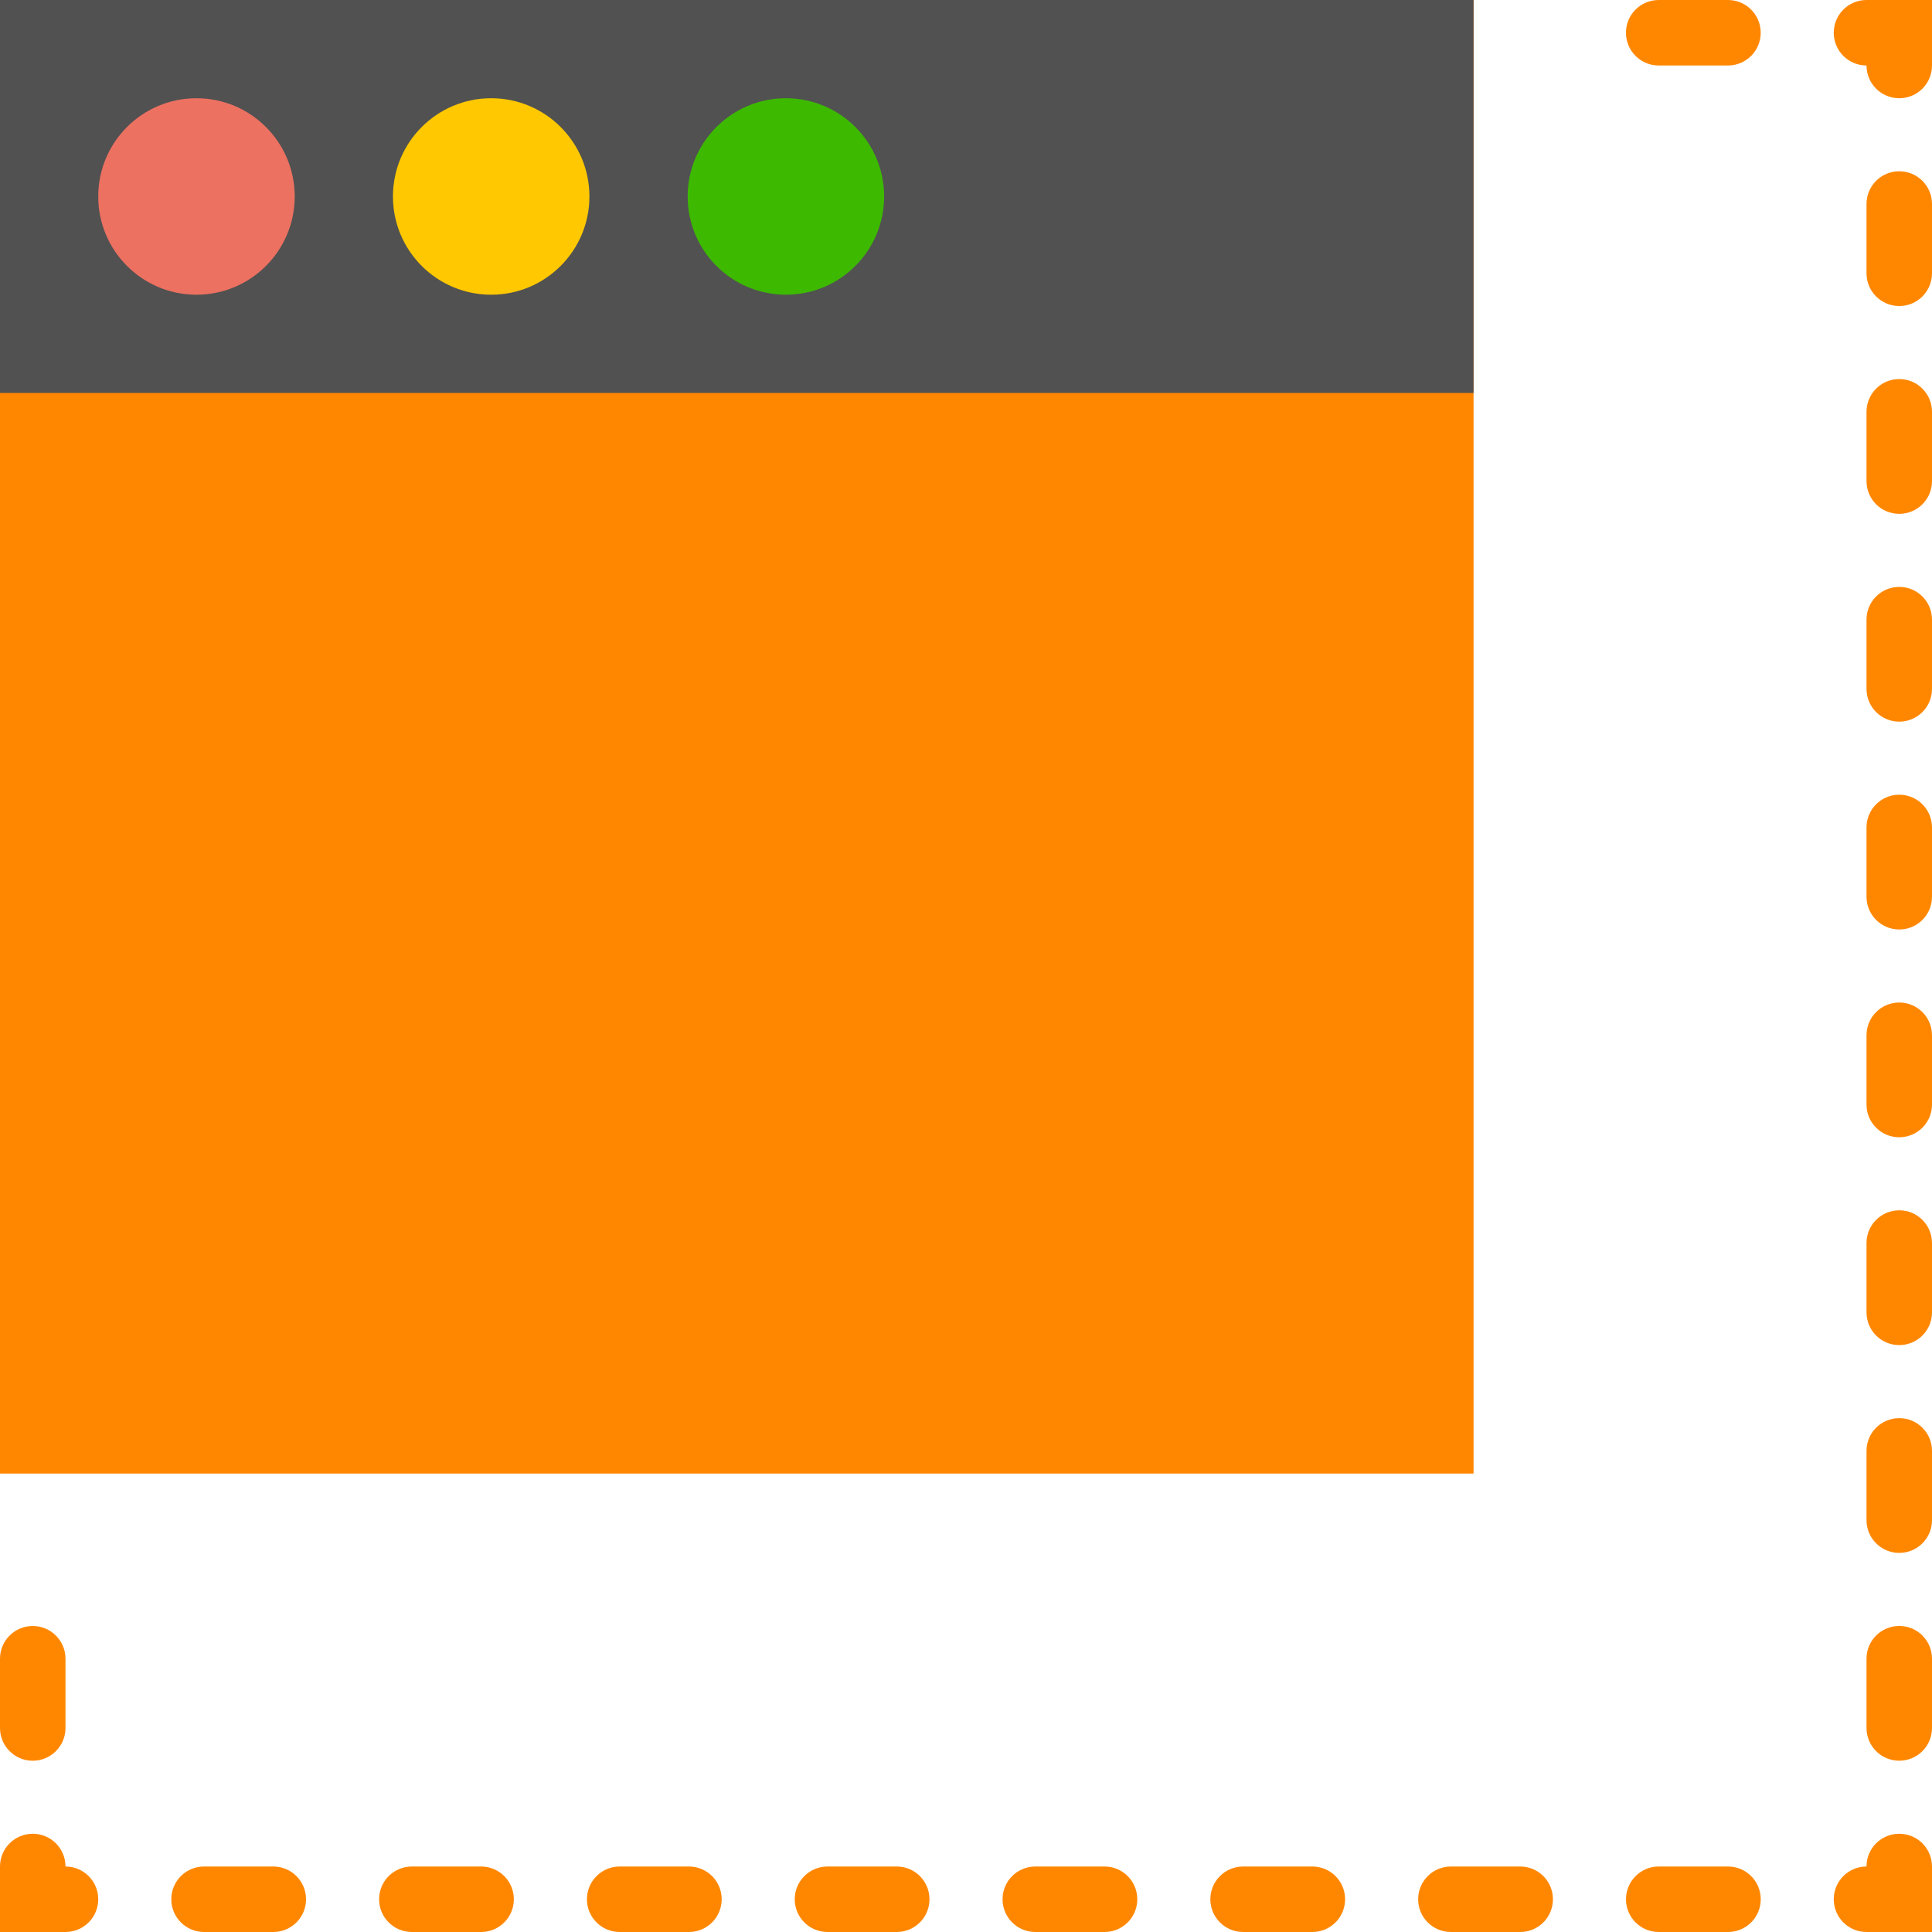
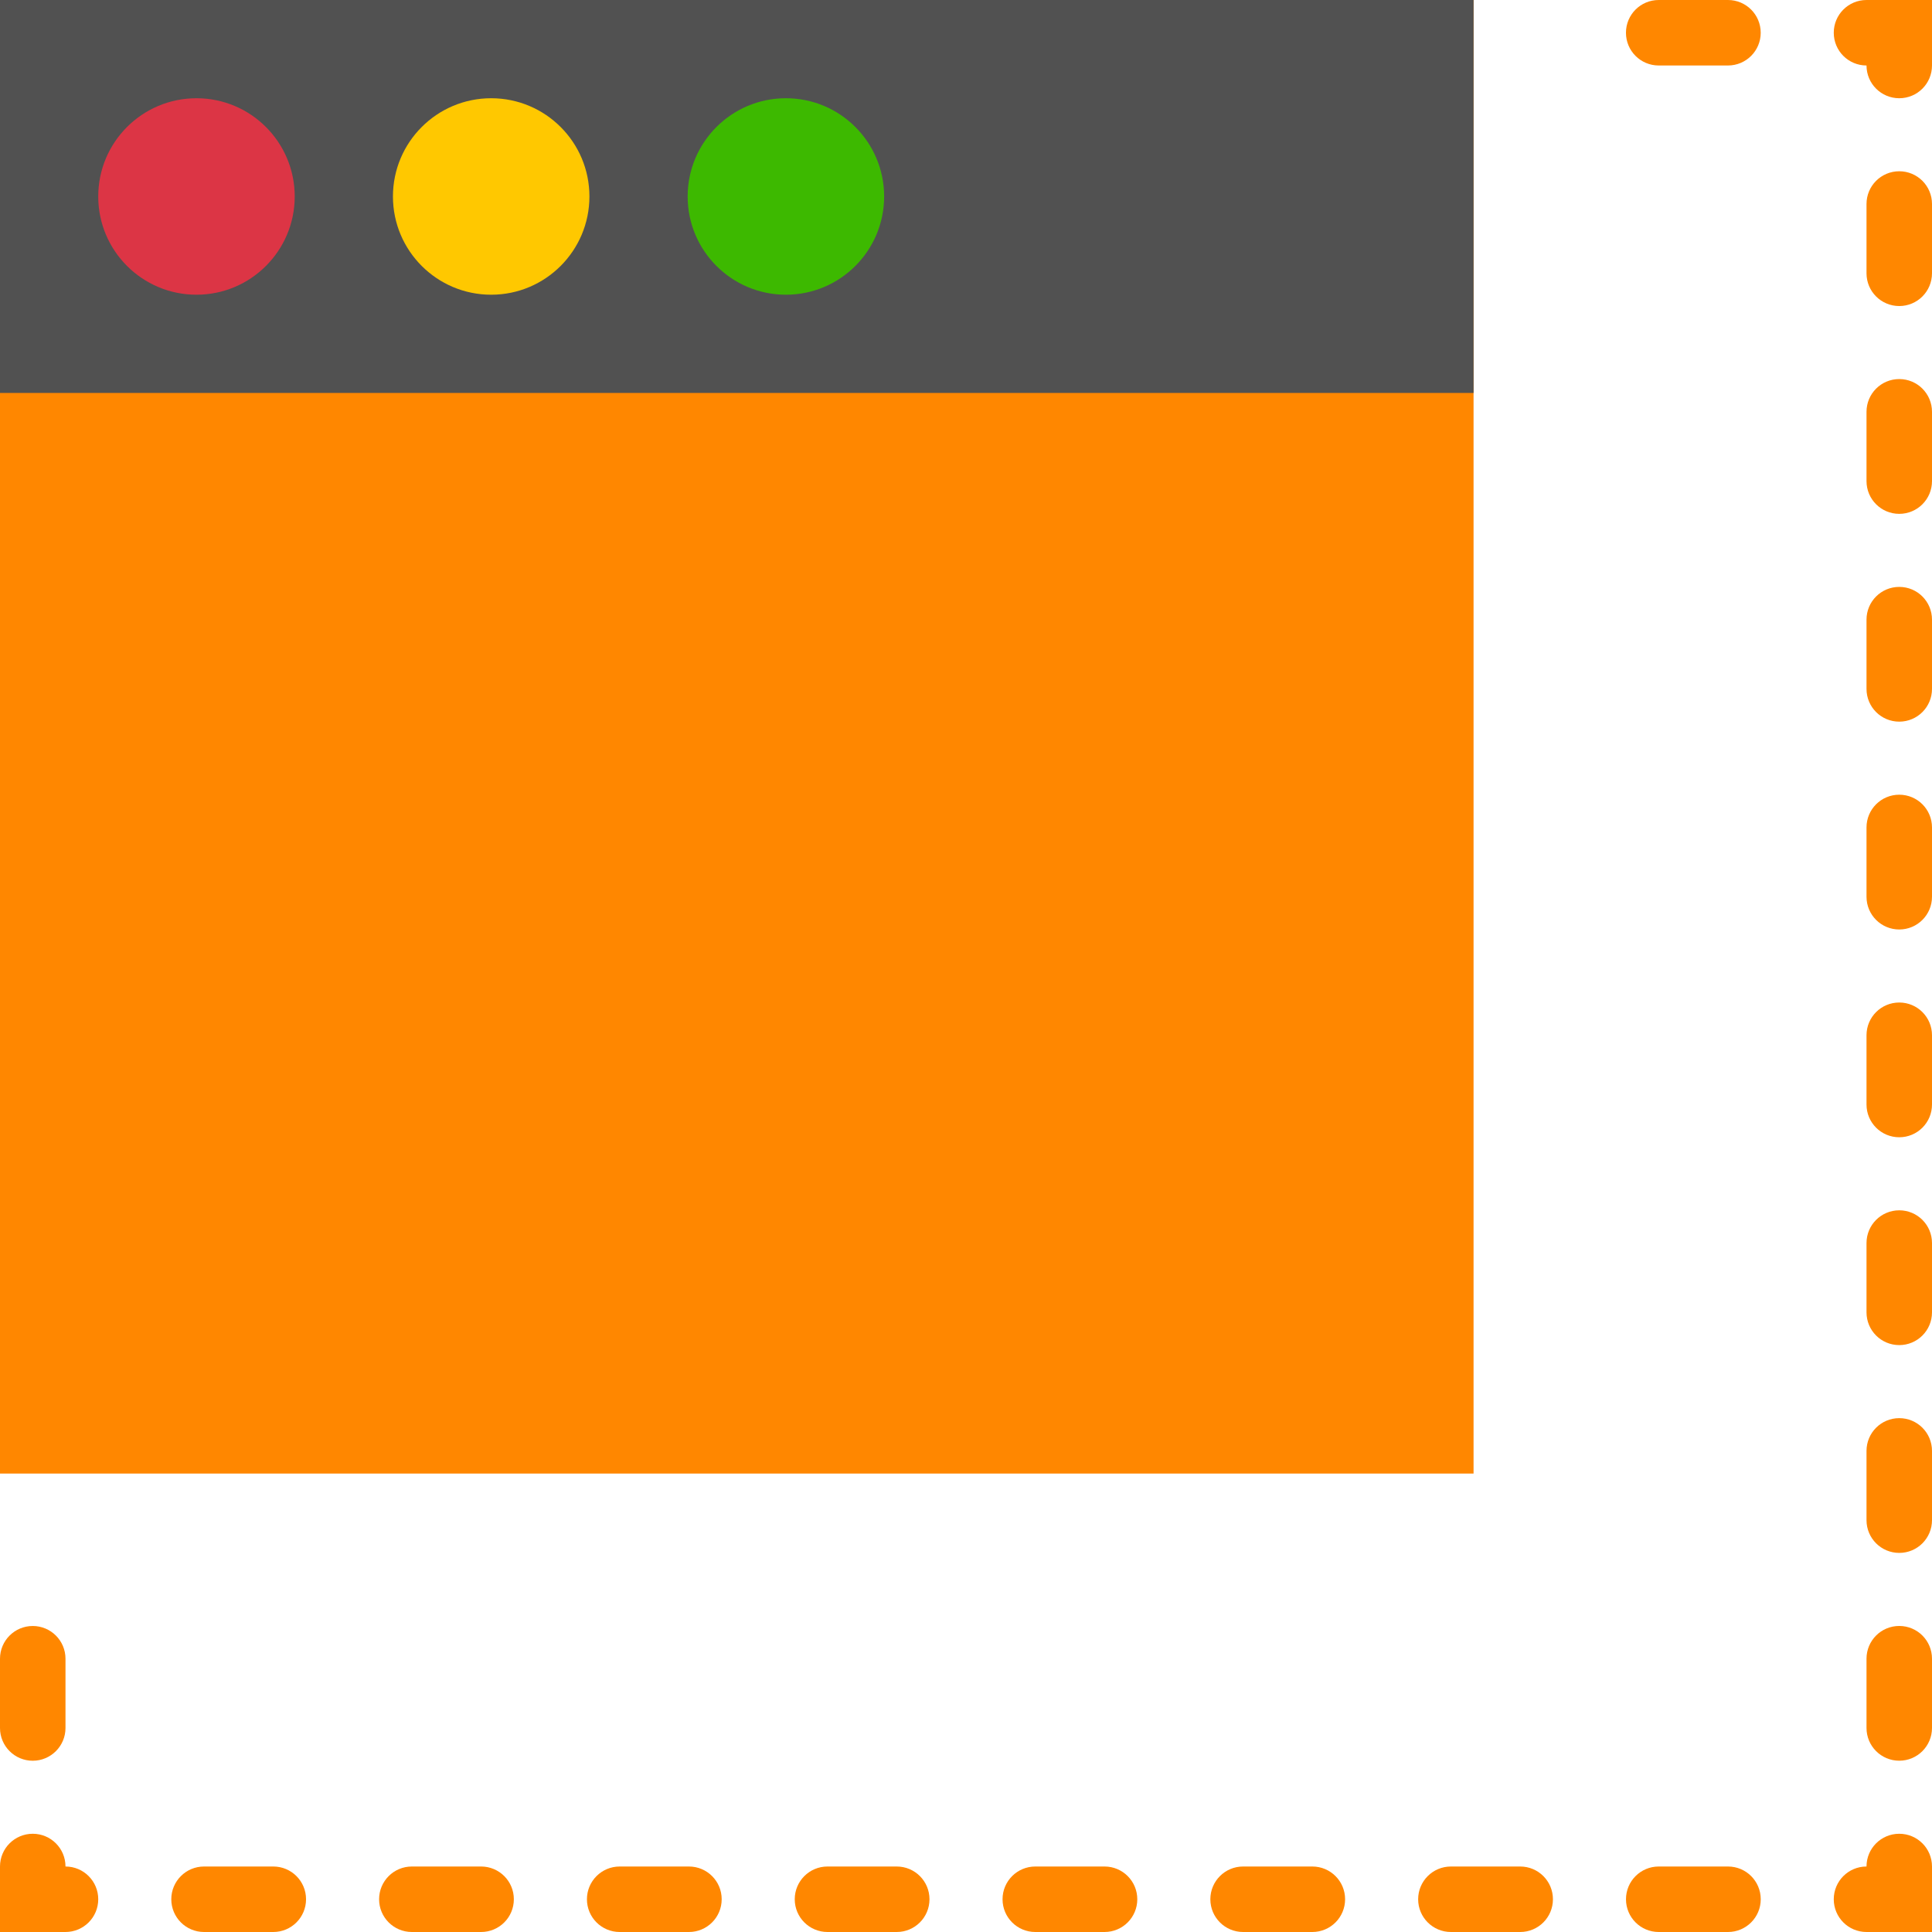
<svg xmlns="http://www.w3.org/2000/svg" width="100%" height="100%" viewBox="0 0 512 512" version="1.1" xml:space="preserve" style="fill-rule:evenodd;clip-rule:evenodd;stroke-linejoin:round;stroke-miterlimit:2;">
  <g id="Icon">
    <g>
      <path d="M512,512l-17.356,0c-4.799,0 -8.678,-3.879 -8.678,-8.678c0,-4.799 3.879,-8.678 8.678,-8.678c0,-4.799 3.879,-8.678 8.678,-8.678c4.799,0 8.678,3.879 8.678,8.678l0,17.356Z" style="fill:#ff8700;fill-rule:nonzero;" />
      <path d="M457.936,512l-18.354,0c-4.799,0 -8.678,-3.879 -8.678,-8.678c0,-4.799 3.879,-8.678 8.678,-8.678l18.354,0c4.799,0 8.678,3.879 8.678,8.678c0,4.799 -3.887,8.678 -8.678,8.678Zm-55.07,0l-18.363,0c-4.79,0 -8.678,-3.879 -8.678,-8.678c0,-4.799 3.888,-8.678 8.678,-8.678l18.363,0c4.799,0 8.678,3.879 8.678,8.678c-0,4.799 -3.879,8.678 -8.678,8.678Z" style="fill:#ff8700;fill-rule:nonzero;" />
      <path d="M347.787,512l-18.354,0c-4.79,0 -8.678,-3.879 -8.678,-8.678c-0,-4.799 3.888,-8.678 8.678,-8.678l18.354,0c4.79,0 8.678,3.879 8.678,8.678c-0,4.799 -3.888,8.678 -8.678,8.678Zm-55.071,0l-18.353,0c-4.791,0 -8.678,-3.879 -8.678,-8.678c-0,-4.799 3.887,-8.678 8.678,-8.678l18.353,0c4.791,0 8.678,3.879 8.678,8.678c0,4.799 -3.887,8.678 -8.678,8.678Zm-55.07,0l-18.354,0c-4.79,0 -8.678,-3.879 -8.678,-8.678c0,-4.799 3.888,-8.678 8.678,-8.678l18.354,0c4.79,0 8.678,3.879 8.678,8.678c0,4.799 -3.888,8.678 -8.678,8.678Zm-55.07,0l-18.354,0c-4.79,0 -8.678,-3.879 -8.678,-8.678c-0,-4.799 3.888,-8.678 8.678,-8.678l18.354,0c4.79,0 8.678,3.879 8.678,8.678c-0,4.799 -3.888,8.678 -8.678,8.678Zm-55.079,0l-18.354,0c-4.79,0 -8.678,-3.879 -8.678,-8.678c-0,-4.799 3.888,-8.678 8.678,-8.678l18.354,0c4.79,0 8.678,3.879 8.678,8.678c-0,4.799 -3.879,8.678 -8.678,8.678Zm-55.071,0l-18.354,0c-4.79,0 -8.678,-3.879 -8.678,-8.678c0,-4.799 3.888,-8.678 8.678,-8.678l18.354,0c4.791,0 8.678,3.879 8.678,8.678c0,4.799 -3.887,8.678 -8.678,8.678Z" style="fill:#ff8700;fill-rule:nonzero;" />
      <path d="M17.356,512l-17.356,0l0,-17.356c0,-4.799 3.888,-8.678 8.678,-8.678c4.79,0 8.678,3.879 8.678,8.678c4.79,0 8.678,3.879 8.678,8.678c-0,4.799 -3.888,8.678 -8.678,8.678Z" style="fill:#ff8700;fill-rule:nonzero;" />
      <path d="M8.678,466.614c-4.79,0 -8.678,-3.879 -8.678,-8.678l0,-18.354c0,-4.799 3.888,-8.678 8.678,-8.678c4.79,0 8.678,3.879 8.678,8.678l-0,18.354c-0,4.791 -3.888,8.678 -8.678,8.678Z" style="fill:#ff8700;fill-rule:nonzero;" />
      <path d="M457.928,17.356l-18.354,-0c-4.799,-0 -8.678,-3.879 -8.678,-8.678c-0,-4.799 3.879,-8.678 8.678,-8.678l18.354,0c4.799,0 8.678,3.879 8.678,8.678c-0,4.799 -3.888,8.678 -8.678,8.678Z" style="fill:#ff8700;fill-rule:nonzero;" />
      <path d="M503.322,26.034c-4.799,-0 -8.678,-3.879 -8.678,-8.678c-4.799,-0 -8.678,-3.879 -8.678,-8.678c0,-4.799 3.879,-8.678 8.678,-8.678l17.356,0l0,17.356c0,4.799 -3.879,8.678 -8.678,8.678Z" style="fill:#ff8700;fill-rule:nonzero;" />
      <path d="M503.322,136.175c-4.799,-0 -8.678,-3.879 -8.678,-8.678l0,-18.363c0,-4.799 3.879,-8.678 8.678,-8.678c4.799,0 8.678,3.879 8.678,8.678l0,18.363c0,4.799 -3.879,8.678 -8.678,8.678Zm0,-55.071c-4.799,0 -8.678,-3.879 -8.678,-8.678l0,-18.362c0,-4.799 3.879,-8.678 8.678,-8.678c4.799,-0 8.678,3.879 8.678,8.678l0,18.354c0,4.799 -3.879,8.686 -8.678,8.686Z" style="fill:#ff8700;fill-rule:nonzero;" />
      <path d="M503.322,466.606c-4.799,-0 -8.678,-3.879 -8.678,-8.678l0,-18.354c0,-4.799 3.879,-8.678 8.678,-8.678c4.799,-0 8.678,3.879 8.678,8.678l0,18.354c0,4.79 -3.879,8.678 -8.678,8.678Zm0,-55.071c-4.799,0 -8.678,-3.879 -8.678,-8.678l0,-18.354c0,-4.799 3.879,-8.678 8.678,-8.678c4.799,0 8.678,3.879 8.678,8.678l0,18.354c0,4.799 -3.879,8.678 -8.678,8.678Zm0,-55.07c-4.799,-0 -8.678,-3.879 -8.678,-8.678l0,-18.363c0,-4.799 3.879,-8.678 8.678,-8.678c4.799,0 8.678,3.879 8.678,8.678l0,18.363c0,4.799 -3.879,8.678 -8.678,8.678Zm0,-55.079c-4.799,-0 -8.678,-3.879 -8.678,-8.678l0,-18.354c0,-4.799 3.879,-8.678 8.678,-8.678c4.799,-0 8.678,3.879 8.678,8.678l0,18.354c0,4.799 -3.879,8.678 -8.678,8.678Zm0,-55.062c-4.799,0 -8.678,-3.879 -8.678,-8.678l0,-18.362c0,-4.799 3.879,-8.678 8.678,-8.678c4.799,-0 8.678,3.879 8.678,8.678l0,18.362c0,4.799 -3.879,8.678 -8.678,8.678Zm0,-55.079c-4.799,0 -8.678,-3.879 -8.678,-8.678l0,-18.354c0,-4.799 3.879,-8.678 8.678,-8.678c4.799,0 8.678,3.879 8.678,8.678l0,18.354c0,4.799 -3.879,8.678 -8.678,8.678Z" style="fill:#ff8700;fill-rule:nonzero;" />
    </g>
    <rect x="0" y="0" width="390.508" height="390.508" style="fill:#ff8700;" />
    <rect x="0" y="0" width="390.508" height="104.136" style="fill:#515151;" />
-     <circle cx="52.068" cy="52.068" r="26.034" style="fill:#ed7161;" />
+     <circle cx="52.068" cy="52.068" r="26.034" style="fill:#dc3545;" />
    <circle cx="130.169" cy="52.068" r="26.034" style="fill:#ffc800;" />
    <circle cx="208.271" cy="52.068" r="26.034" style="fill:#3db900;" />
  </g>
</svg>
